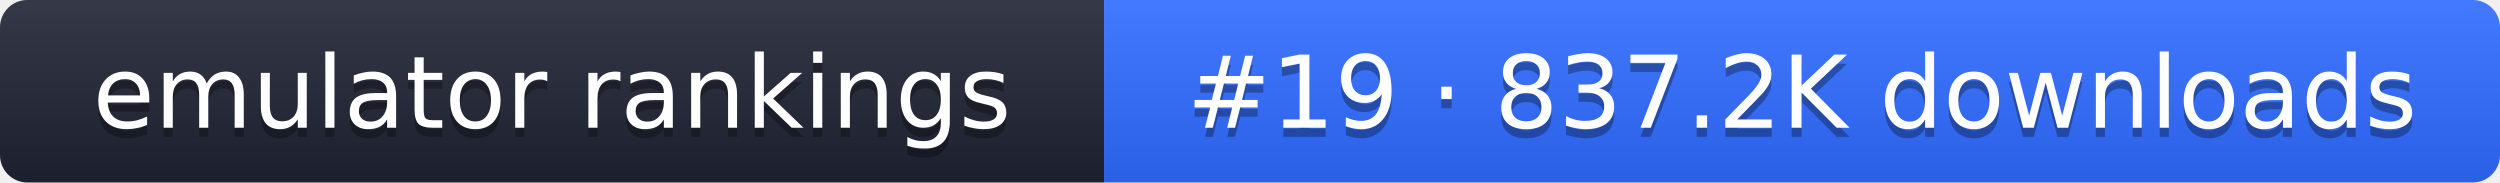
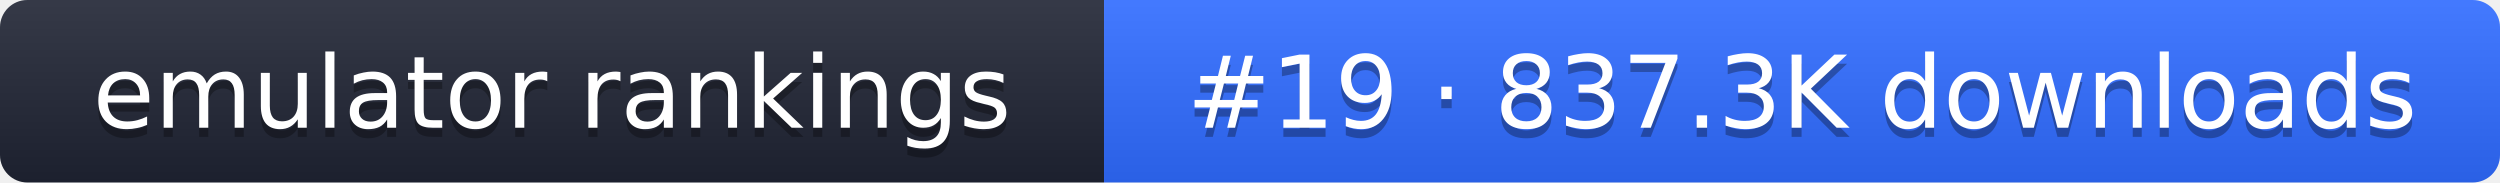
- <svg xmlns="http://www.w3.org/2000/svg" width="274" height="20" role="img" aria-label="emulator rankings: #19 · 837.2K downloads">
+ <svg xmlns="http://www.w3.org/2000/svg" width="274" height="20" role="img" aria-label="emulator rankings: #19 · 837.3K downloads">
  <linearGradient id="g" x2="0" y2="100%">
    <stop offset="0" stop-color="#fff" stop-opacity=".1" />
    <stop offset="1" stop-opacity=".1" />
  </linearGradient>
  <clipPath id="r">
    <rect width="274" height="20" rx="3" fill="#fff" />
  </clipPath>
  <g clip-path="url(#r)">
    <rect width="121" height="20" fill="#1f2433" />
    <rect x="121" width="153" height="20" fill="#2f6bff" />
    <rect width="274" height="20" fill="url(#g)" />
  </g>
  <g fill="#fff" text-anchor="middle" font-family="Verdana,DejaVu Sans,sans-serif" font-size="11">
    <text x="60.5" y="15" fill="#010101" fill-opacity=".3">emulator rankings</text>
    <text x="60.5" y="14">emulator rankings</text>
-     <text x="197.5" y="15" fill="#010101" fill-opacity=".3">#19 · 837.2K downloads</text>
-     <text x="197.5" y="14">#19 · 837.2K downloads</text>
+     <text x="197.5" y="15" fill="#010101" fill-opacity=".3">#19 · 837.3K downloads</text>
+     <text x="197.5" y="14">#19 · 837.3K downloads</text>
  </g>
</svg>
